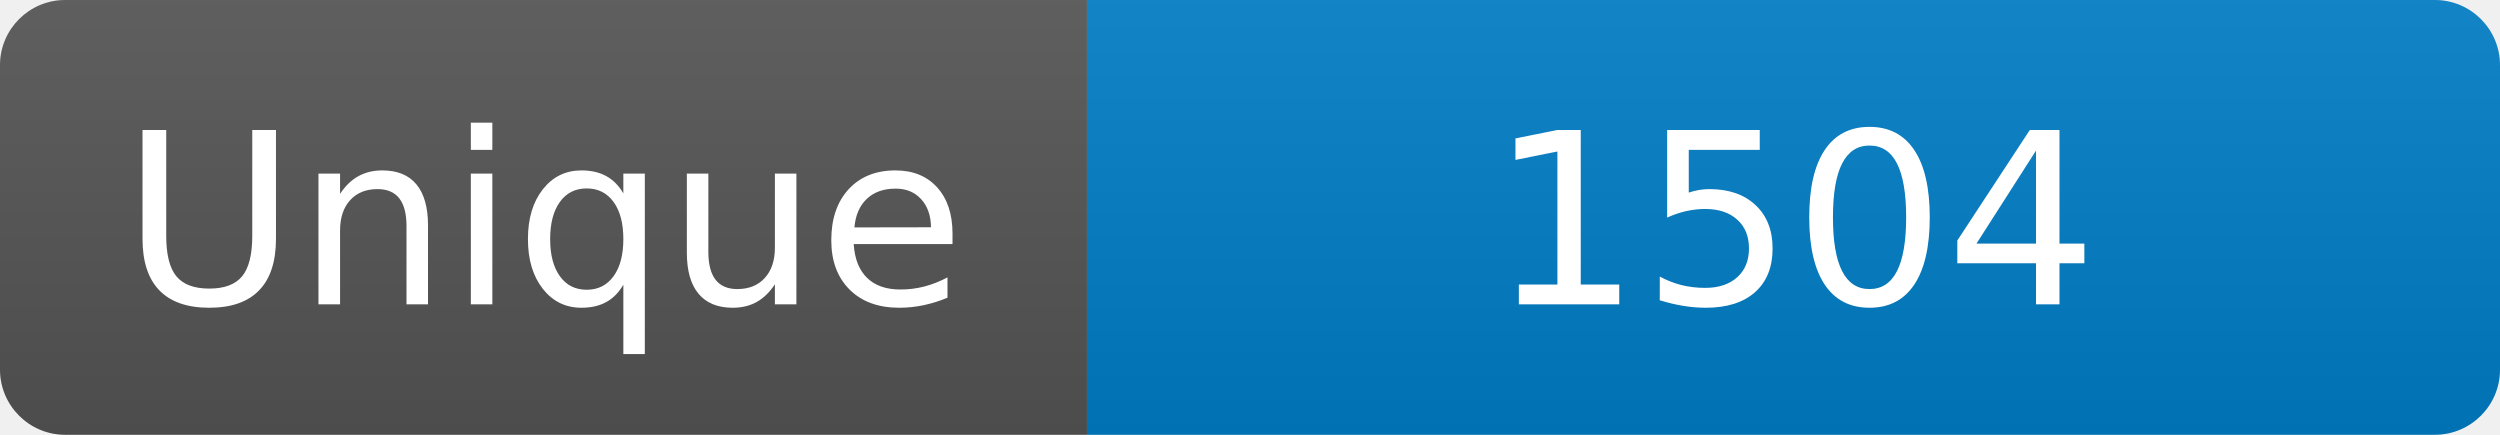
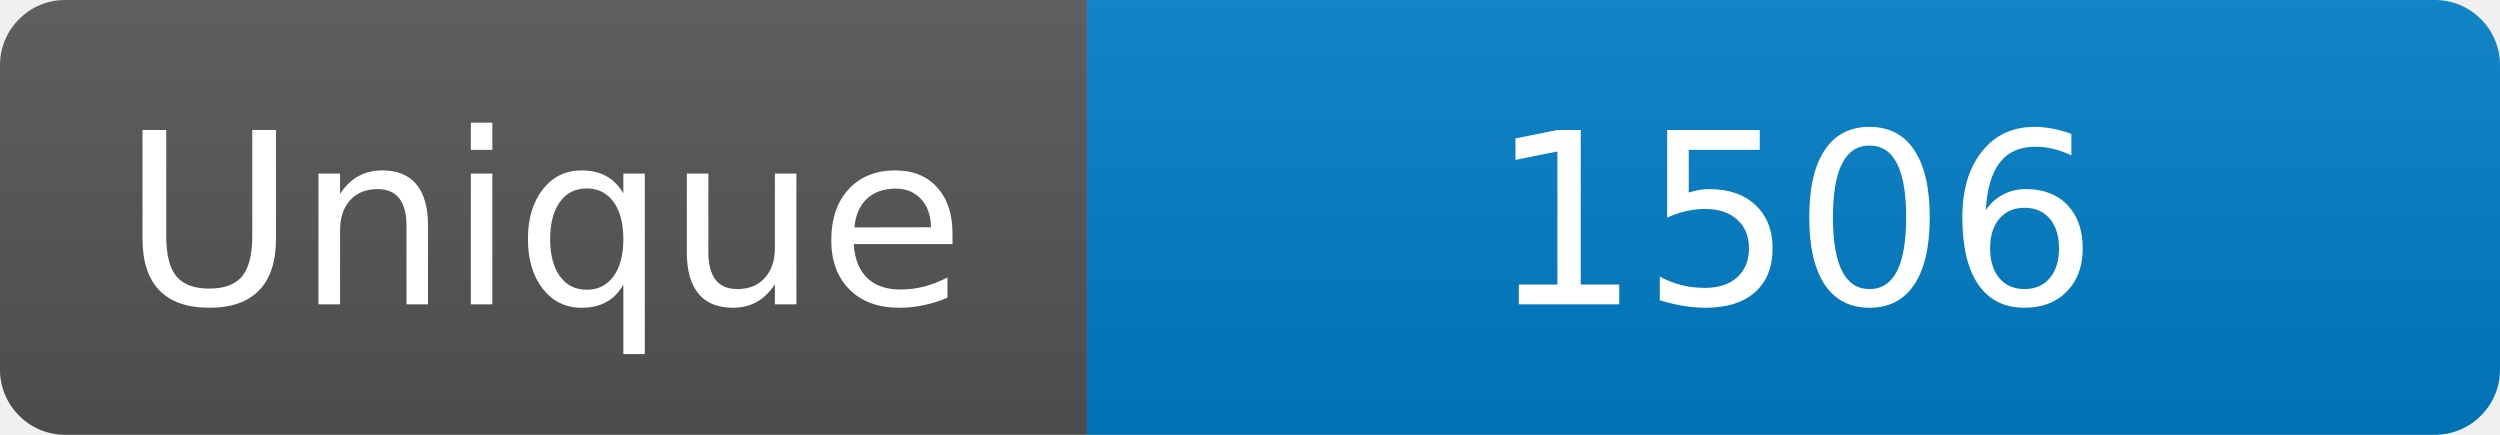
<svg xmlns="http://www.w3.org/2000/svg" width="115" height="20" role="img" aria-label="Maintained?: yes">
  <linearGradient id="s" x2="0" y2="100%">
    <stop offset="0" stop-color="#bbb" stop-opacity=".1" />
    <stop offset="1" stop-opacity=".1" />
  </linearGradient>
  <clipPath id="r">
    <rect width="115" height="20" rx="3" fill="#fff" />
  </clipPath>
  <g clip-path="url(#r)">
    <rect width="50" height="20" fill="#555" />
    <rect x="50" width="160" height="20" fill="#007ec6" />
    <rect width="115" height="20" fill="url(#s)" />
  </g>
  <g fill="#fff" text-anchor="middle" font-family="Verdana,Geneva,DejaVu Sans,sans-serif" font-size="110">
    <text x="250" y="140" transform="scale(.1)" fill="#fff">Unique</text>
-     <text x="825" y="140" transform="scale(.1)" fill="#fff">1504</text>
+     <text x="825" y="140" transform="scale(.1)" fill="#fff">1506</text>
  </g>
</svg>
